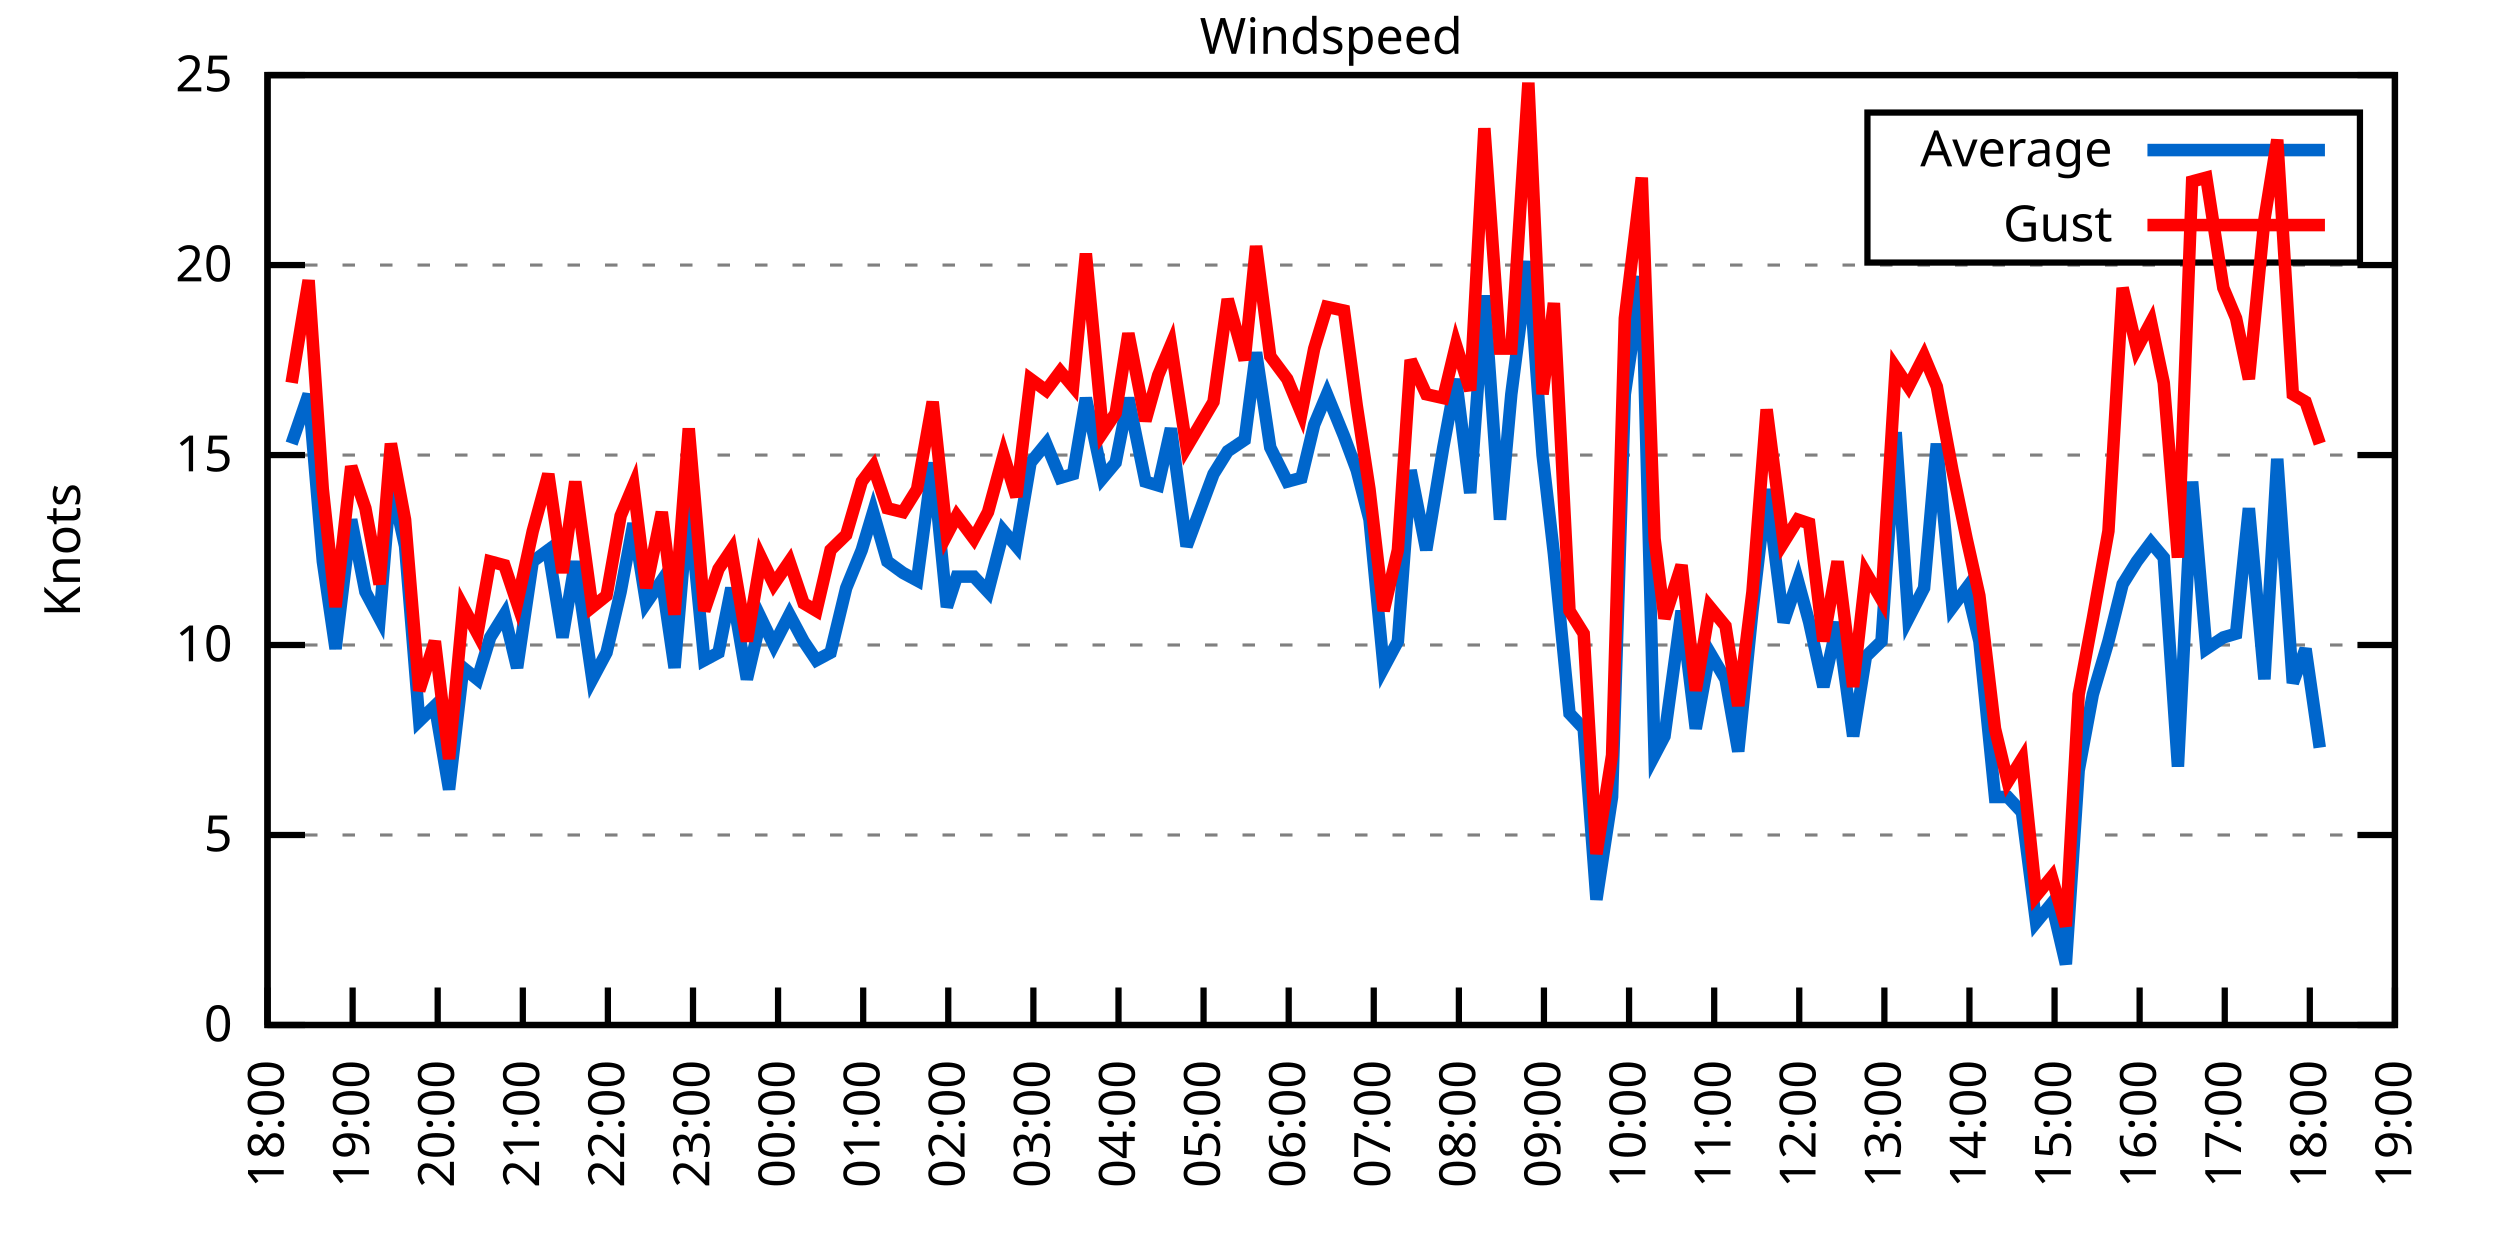
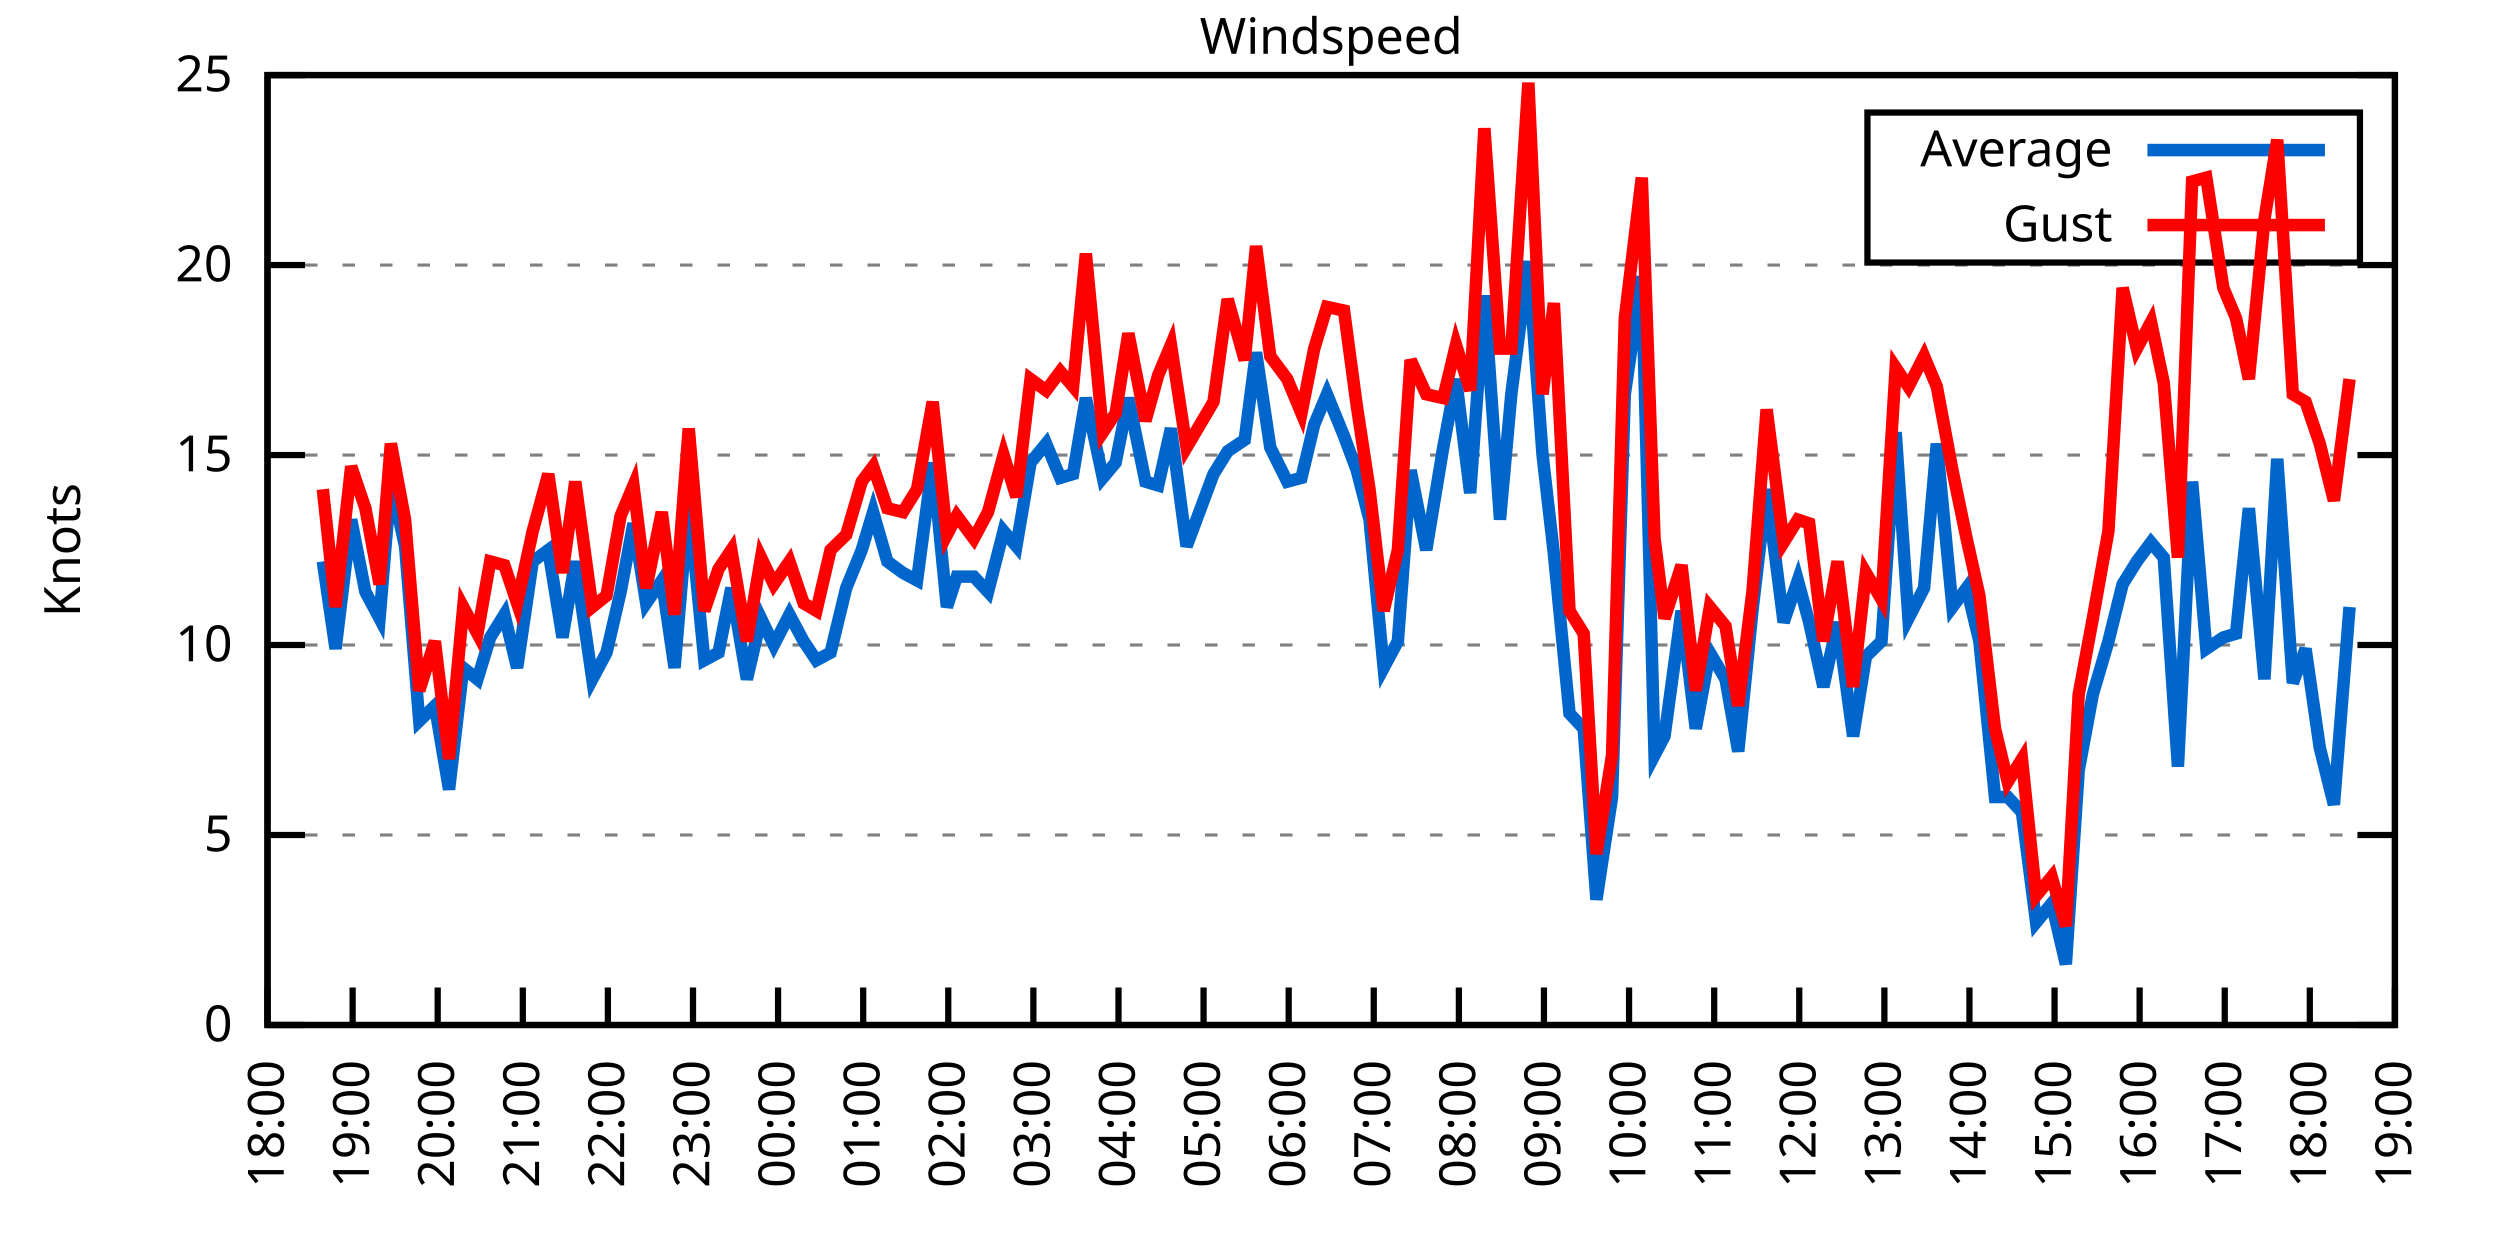
<svg xmlns="http://www.w3.org/2000/svg" xmlns:xlink="http://www.w3.org/1999/xlink" width="400" height="200" viewBox="0 0 400 200">
  <g id="gnuplot_canvas">
    <rect x="0" y="0" width="400" height="200" fill="none" />
    <defs>
      <circle id="gpDot" r="0.5" stroke-width="0.5" stroke="currentColor" />
      <path id="gpPt0" stroke-width="0.333" stroke="currentColor" d="M-1,0 h2 M0,-1 v2" />
      <path id="gpPt1" stroke-width="0.333" stroke="currentColor" d="M-1,-1 L1,1 M1,-1 L-1,1" />
      <path id="gpPt2" stroke-width="0.333" stroke="currentColor" d="M-1,0 L1,0 M0,-1 L0,1 M-1,-1 L1,1 M-1,1 L1,-1" />
      <rect id="gpPt3" stroke-width="0.333" stroke="currentColor" x="-1" y="-1" width="2" height="2" />
      <rect id="gpPt4" stroke-width="0.333" stroke="currentColor" fill="currentColor" x="-1" y="-1" width="2" height="2" />
      <circle id="gpPt5" stroke-width="0.333" stroke="currentColor" cx="0" cy="0" r="1" />
      <use xlink:href="#gpPt5" id="gpPt6" fill="currentColor" stroke="none" />
      <path id="gpPt7" stroke-width="0.333" stroke="currentColor" d="M0,-1.33 L-1.33,0.67 L1.33,0.67 z" />
      <use xlink:href="#gpPt7" id="gpPt8" fill="currentColor" stroke="none" />
      <use xlink:href="#gpPt7" id="gpPt9" stroke="currentColor" transform="rotate(180)" />
      <use xlink:href="#gpPt9" id="gpPt10" fill="currentColor" stroke="none" />
      <use xlink:href="#gpPt3" id="gpPt11" stroke="currentColor" transform="rotate(45)" />
      <use xlink:href="#gpPt11" id="gpPt12" fill="currentColor" stroke="none" />
      <path id="gpPt13" stroke-width="0.333" stroke="currentColor" d="M0,1.330 L1.265,0.411 L0.782,-1.067 L-0.782,-1.076 L-1.265,0.411 z" />
      <use xlink:href="#gpPt13" id="gpPt14" fill="currentColor" stroke="none" />
      <filter id="textbox" filterUnits="objectBoundingBox" x="0" y="0" height="1" width="1">
        <feFlood flood-color="white" flood-opacity="1" result="bgnd" />
        <feComposite in="SourceGraphic" in2="bgnd" operator="atop" />
      </filter>
      <filter id="greybox" filterUnits="objectBoundingBox" x="0" y="0" height="1" width="1">
        <feFlood flood-color="lightgrey" flood-opacity="1" result="grey" />
        <feComposite in="SourceGraphic" in2="grey" operator="atop" />
      </filter>
    </defs>
    <g fill="none" color="white" stroke="currentColor" stroke-width="1.00" stroke-linecap="butt" stroke-linejoin="miter">
</g>
    <g fill="none" color="black" stroke="currentColor" stroke-width="1.00" stroke-linecap="butt" stroke-linejoin="miter">
      <g stroke="none" shape-rendering="crispEdges">
        <polygon fill="rgb(255, 255, 255)" points="42.80,164.00 383.18,164.00 383.18,12.02 42.80,12.02 " />
      </g>
    </g>
    <g fill="none" color="black" stroke="currentColor" stroke-width="1.00" stroke-linecap="butt" stroke-linejoin="miter">
</g>
    <g fill="none" color="black" stroke="black" stroke-width="0.50" stroke-linecap="butt" stroke-linejoin="miter">
</g>
    <g fill="none" color="gray" stroke="currentColor" stroke-width="0.50" stroke-linecap="butt" stroke-linejoin="miter">
      <path stroke="gray" stroke-dasharray="2,4" class="gridline" d="M42.80,164.00 L383.19,164.00  " />
    </g>
    <g fill="none" color="gray" stroke="gray" stroke-width="1.00" stroke-linecap="butt" stroke-linejoin="miter">
</g>
    <g fill="none" color="black" stroke="currentColor" stroke-width="1.00" stroke-linecap="butt" stroke-linejoin="miter">
      <path stroke="black" d="M42.80,164.00 L48.80,164.00 M383.19,164.00 L377.19,164.00  " />
      <g transform="translate(37.20,166.60)" stroke="none" fill="black" font-family="Sans" font-size="8.00" text-anchor="end">
        <text>
          <tspan font-family="Sans"> 0</tspan>
        </text>
      </g>
    </g>
    <g fill="none" color="black" stroke="currentColor" stroke-width="1.00" stroke-linecap="butt" stroke-linejoin="miter">
</g>
    <g fill="none" color="black" stroke="black" stroke-width="0.50" stroke-linecap="butt" stroke-linejoin="miter">
</g>
    <g fill="none" color="gray" stroke="currentColor" stroke-width="0.50" stroke-linecap="butt" stroke-linejoin="miter">
      <path stroke="gray" stroke-dasharray="2,4" class="gridline" d="M42.80,133.60 L383.19,133.60  " />
    </g>
    <g fill="none" color="gray" stroke="gray" stroke-width="1.00" stroke-linecap="butt" stroke-linejoin="miter">
</g>
    <g fill="none" color="black" stroke="currentColor" stroke-width="1.00" stroke-linecap="butt" stroke-linejoin="miter">
      <path stroke="black" d="M42.80,133.60 L48.80,133.60 M383.19,133.60 L377.19,133.60  " />
      <g transform="translate(37.20,136.20)" stroke="none" fill="black" font-family="Sans" font-size="8.00" text-anchor="end">
        <text>
          <tspan font-family="Sans"> 5</tspan>
        </text>
      </g>
    </g>
    <g fill="none" color="black" stroke="currentColor" stroke-width="1.00" stroke-linecap="butt" stroke-linejoin="miter">
</g>
    <g fill="none" color="black" stroke="black" stroke-width="0.50" stroke-linecap="butt" stroke-linejoin="miter">
</g>
    <g fill="none" color="gray" stroke="currentColor" stroke-width="0.50" stroke-linecap="butt" stroke-linejoin="miter">
      <path stroke="gray" stroke-dasharray="2,4" class="gridline" d="M42.80,103.20 L383.19,103.20  " />
    </g>
    <g fill="none" color="gray" stroke="gray" stroke-width="1.00" stroke-linecap="butt" stroke-linejoin="miter">
</g>
    <g fill="none" color="black" stroke="currentColor" stroke-width="1.00" stroke-linecap="butt" stroke-linejoin="miter">
      <path stroke="black" d="M42.80,103.20 L48.80,103.20 M383.19,103.20 L377.19,103.20  " />
      <g transform="translate(37.20,105.80)" stroke="none" fill="black" font-family="Sans" font-size="8.00" text-anchor="end">
        <text>
          <tspan font-family="Sans"> 10</tspan>
        </text>
      </g>
    </g>
    <g fill="none" color="black" stroke="currentColor" stroke-width="1.00" stroke-linecap="butt" stroke-linejoin="miter">
</g>
    <g fill="none" color="black" stroke="black" stroke-width="0.50" stroke-linecap="butt" stroke-linejoin="miter">
</g>
    <g fill="none" color="gray" stroke="currentColor" stroke-width="0.50" stroke-linecap="butt" stroke-linejoin="miter">
      <path stroke="gray" stroke-dasharray="2,4" class="gridline" d="M42.80,72.81 L383.19,72.81  " />
    </g>
    <g fill="none" color="gray" stroke="gray" stroke-width="1.00" stroke-linecap="butt" stroke-linejoin="miter">
</g>
    <g fill="none" color="black" stroke="currentColor" stroke-width="1.00" stroke-linecap="butt" stroke-linejoin="miter">
      <path stroke="black" d="M42.80,72.81 L48.80,72.81 M383.19,72.81 L377.19,72.81  " />
      <g transform="translate(37.20,75.41)" stroke="none" fill="black" font-family="Sans" font-size="8.00" text-anchor="end">
        <text>
          <tspan font-family="Sans"> 15</tspan>
        </text>
      </g>
    </g>
    <g fill="none" color="black" stroke="currentColor" stroke-width="1.00" stroke-linecap="butt" stroke-linejoin="miter">
</g>
    <g fill="none" color="black" stroke="black" stroke-width="0.50" stroke-linecap="butt" stroke-linejoin="miter">
</g>
    <g fill="none" color="gray" stroke="currentColor" stroke-width="0.50" stroke-linecap="butt" stroke-linejoin="miter">
      <path stroke="gray" stroke-dasharray="2,4" class="gridline" d="M42.80,42.41 L383.19,42.41  " />
    </g>
    <g fill="none" color="gray" stroke="gray" stroke-width="1.00" stroke-linecap="butt" stroke-linejoin="miter">
</g>
    <g fill="none" color="black" stroke="currentColor" stroke-width="1.00" stroke-linecap="butt" stroke-linejoin="miter">
      <path stroke="black" d="M42.80,42.41 L48.80,42.41 M383.19,42.41 L377.19,42.41  " />
      <g transform="translate(37.20,45.01)" stroke="none" fill="black" font-family="Sans" font-size="8.00" text-anchor="end">
        <text>
          <tspan font-family="Sans"> 20</tspan>
        </text>
      </g>
    </g>
    <g fill="none" color="black" stroke="currentColor" stroke-width="1.00" stroke-linecap="butt" stroke-linejoin="miter">
</g>
    <g fill="none" color="black" stroke="black" stroke-width="0.50" stroke-linecap="butt" stroke-linejoin="miter">
</g>
    <g fill="none" color="gray" stroke="currentColor" stroke-width="0.50" stroke-linecap="butt" stroke-linejoin="miter">
      <path stroke="gray" stroke-dasharray="2,4" class="gridline" d="M42.80,12.01 L383.19,12.01  " />
    </g>
    <g fill="none" color="gray" stroke="gray" stroke-width="1.00" stroke-linecap="butt" stroke-linejoin="miter">
</g>
    <g fill="none" color="black" stroke="currentColor" stroke-width="1.00" stroke-linecap="butt" stroke-linejoin="miter">
      <path stroke="black" d="M42.80,12.01 L48.80,12.01 M383.19,12.01 L377.19,12.01  " />
      <g transform="translate(37.20,14.61)" stroke="none" fill="black" font-family="Sans" font-size="8.00" text-anchor="end">
        <text>
          <tspan font-family="Sans"> 25</tspan>
        </text>
      </g>
    </g>
    <g fill="none" color="black" stroke="currentColor" stroke-width="1.00" stroke-linecap="butt" stroke-linejoin="miter">
      <path stroke="black" d="M42.80,164.00 L42.80,158.00  " />
      <g transform="translate(45.40,169.60) rotate(270.00)" stroke="none" fill="black" font-family="Sans" font-size="8.00" text-anchor="end">
        <text>
          <tspan font-family="Sans">18:00</tspan>
        </text>
      </g>
    </g>
    <g fill="none" color="black" stroke="currentColor" stroke-width="1.00" stroke-linecap="butt" stroke-linejoin="miter">
      <path stroke="black" d="M56.42,164.00 L56.42,158.00  " />
      <g transform="translate(59.02,169.60) rotate(270.00)" stroke="none" fill="black" font-family="Sans" font-size="8.00" text-anchor="end">
        <text>
          <tspan font-family="Sans">19:00</tspan>
        </text>
      </g>
    </g>
    <g fill="none" color="black" stroke="currentColor" stroke-width="1.00" stroke-linecap="butt" stroke-linejoin="miter">
      <path stroke="black" d="M70.03,164.00 L70.03,158.00  " />
      <g transform="translate(72.63,169.60) rotate(270.00)" stroke="none" fill="black" font-family="Sans" font-size="8.00" text-anchor="end">
        <text>
          <tspan font-family="Sans">20:00</tspan>
        </text>
      </g>
    </g>
    <g fill="none" color="black" stroke="currentColor" stroke-width="1.00" stroke-linecap="butt" stroke-linejoin="miter">
      <path stroke="black" d="M83.65,164.00 L83.65,158.00  " />
      <g transform="translate(86.25,169.60) rotate(270.00)" stroke="none" fill="black" font-family="Sans" font-size="8.00" text-anchor="end">
        <text>
          <tspan font-family="Sans">21:00</tspan>
        </text>
      </g>
    </g>
    <g fill="none" color="black" stroke="currentColor" stroke-width="1.00" stroke-linecap="butt" stroke-linejoin="miter">
      <path stroke="black" d="M97.26,164.00 L97.26,158.00  " />
      <g transform="translate(99.86,169.60) rotate(270.00)" stroke="none" fill="black" font-family="Sans" font-size="8.00" text-anchor="end">
        <text>
          <tspan font-family="Sans">22:00</tspan>
        </text>
      </g>
    </g>
    <g fill="none" color="black" stroke="currentColor" stroke-width="1.00" stroke-linecap="butt" stroke-linejoin="miter">
      <path stroke="black" d="M110.88,164.00 L110.88,158.00  " />
      <g transform="translate(113.48,169.60) rotate(270.00)" stroke="none" fill="black" font-family="Sans" font-size="8.00" text-anchor="end">
        <text>
          <tspan font-family="Sans">23:00</tspan>
        </text>
      </g>
    </g>
    <g fill="none" color="black" stroke="currentColor" stroke-width="1.00" stroke-linecap="butt" stroke-linejoin="miter">
      <path stroke="black" d="M124.49,164.00 L124.49,158.00  " />
      <g transform="translate(127.09,169.60) rotate(270.00)" stroke="none" fill="black" font-family="Sans" font-size="8.00" text-anchor="end">
        <text>
          <tspan font-family="Sans">00:00</tspan>
        </text>
      </g>
    </g>
    <g fill="none" color="black" stroke="currentColor" stroke-width="1.00" stroke-linecap="butt" stroke-linejoin="miter">
      <path stroke="black" d="M138.11,164.00 L138.11,158.00  " />
      <g transform="translate(140.71,169.60) rotate(270.00)" stroke="none" fill="black" font-family="Sans" font-size="8.00" text-anchor="end">
        <text>
          <tspan font-family="Sans">01:00</tspan>
        </text>
      </g>
    </g>
    <g fill="none" color="black" stroke="currentColor" stroke-width="1.00" stroke-linecap="butt" stroke-linejoin="miter">
      <path stroke="black" d="M151.72,164.00 L151.72,158.00  " />
      <g transform="translate(154.32,169.60) rotate(270.00)" stroke="none" fill="black" font-family="Sans" font-size="8.00" text-anchor="end">
        <text>
          <tspan font-family="Sans">02:00</tspan>
        </text>
      </g>
    </g>
    <g fill="none" color="black" stroke="currentColor" stroke-width="1.00" stroke-linecap="butt" stroke-linejoin="miter">
      <path stroke="black" d="M165.34,164.00 L165.34,158.00  " />
      <g transform="translate(167.94,169.60) rotate(270.00)" stroke="none" fill="black" font-family="Sans" font-size="8.00" text-anchor="end">
        <text>
          <tspan font-family="Sans">03:00</tspan>
        </text>
      </g>
    </g>
    <g fill="none" color="black" stroke="currentColor" stroke-width="1.00" stroke-linecap="butt" stroke-linejoin="miter">
      <path stroke="black" d="M178.96,164.00 L178.96,158.00  " />
      <g transform="translate(181.56,169.60) rotate(270.00)" stroke="none" fill="black" font-family="Sans" font-size="8.00" text-anchor="end">
        <text>
          <tspan font-family="Sans">04:00</tspan>
        </text>
      </g>
    </g>
    <g fill="none" color="black" stroke="currentColor" stroke-width="1.00" stroke-linecap="butt" stroke-linejoin="miter">
      <path stroke="black" d="M192.57,164.00 L192.57,158.00  " />
      <g transform="translate(195.17,169.60) rotate(270.00)" stroke="none" fill="black" font-family="Sans" font-size="8.00" text-anchor="end">
        <text>
          <tspan font-family="Sans">05:00</tspan>
        </text>
      </g>
    </g>
    <g fill="none" color="black" stroke="currentColor" stroke-width="1.00" stroke-linecap="butt" stroke-linejoin="miter">
      <path stroke="black" d="M206.19,164.00 L206.19,158.00  " />
      <g transform="translate(208.79,169.60) rotate(270.00)" stroke="none" fill="black" font-family="Sans" font-size="8.00" text-anchor="end">
        <text>
          <tspan font-family="Sans">06:00</tspan>
        </text>
      </g>
    </g>
    <g fill="none" color="black" stroke="currentColor" stroke-width="1.00" stroke-linecap="butt" stroke-linejoin="miter">
      <path stroke="black" d="M219.80,164.00 L219.80,158.00  " />
      <g transform="translate(222.40,169.60) rotate(270.00)" stroke="none" fill="black" font-family="Sans" font-size="8.00" text-anchor="end">
        <text>
          <tspan font-family="Sans">07:00</tspan>
        </text>
      </g>
    </g>
    <g fill="none" color="black" stroke="currentColor" stroke-width="1.00" stroke-linecap="butt" stroke-linejoin="miter">
      <path stroke="black" d="M233.42,164.00 L233.42,158.00  " />
      <g transform="translate(236.02,169.60) rotate(270.00)" stroke="none" fill="black" font-family="Sans" font-size="8.00" text-anchor="end">
        <text>
          <tspan font-family="Sans">08:00</tspan>
        </text>
      </g>
    </g>
    <g fill="none" color="black" stroke="currentColor" stroke-width="1.00" stroke-linecap="butt" stroke-linejoin="miter">
      <path stroke="black" d="M247.03,164.00 L247.03,158.00  " />
      <g transform="translate(249.63,169.60) rotate(270.00)" stroke="none" fill="black" font-family="Sans" font-size="8.00" text-anchor="end">
        <text>
          <tspan font-family="Sans">09:00</tspan>
        </text>
      </g>
    </g>
    <g fill="none" color="black" stroke="currentColor" stroke-width="1.00" stroke-linecap="butt" stroke-linejoin="miter">
      <path stroke="black" d="M260.65,164.00 L260.65,158.00  " />
      <g transform="translate(263.25,169.60) rotate(270.00)" stroke="none" fill="black" font-family="Sans" font-size="8.00" text-anchor="end">
        <text>
          <tspan font-family="Sans">10:00</tspan>
        </text>
      </g>
    </g>
    <g fill="none" color="black" stroke="currentColor" stroke-width="1.00" stroke-linecap="butt" stroke-linejoin="miter">
      <path stroke="black" d="M274.27,164.00 L274.27,158.00  " />
      <g transform="translate(276.87,169.60) rotate(270.00)" stroke="none" fill="black" font-family="Sans" font-size="8.00" text-anchor="end">
        <text>
          <tspan font-family="Sans">11:00</tspan>
        </text>
      </g>
    </g>
    <g fill="none" color="black" stroke="currentColor" stroke-width="1.00" stroke-linecap="butt" stroke-linejoin="miter">
      <path stroke="black" d="M287.88,164.00 L287.88,158.00  " />
      <g transform="translate(290.48,169.60) rotate(270.00)" stroke="none" fill="black" font-family="Sans" font-size="8.00" text-anchor="end">
        <text>
          <tspan font-family="Sans">12:00</tspan>
        </text>
      </g>
    </g>
    <g fill="none" color="black" stroke="currentColor" stroke-width="1.00" stroke-linecap="butt" stroke-linejoin="miter">
      <path stroke="black" d="M301.50,164.00 L301.50,158.00  " />
      <g transform="translate(304.10,169.60) rotate(270.00)" stroke="none" fill="black" font-family="Sans" font-size="8.00" text-anchor="end">
        <text>
          <tspan font-family="Sans">13:00</tspan>
        </text>
      </g>
    </g>
    <g fill="none" color="black" stroke="currentColor" stroke-width="1.00" stroke-linecap="butt" stroke-linejoin="miter">
      <path stroke="black" d="M315.11,164.00 L315.11,158.00  " />
      <g transform="translate(317.71,169.60) rotate(270.00)" stroke="none" fill="black" font-family="Sans" font-size="8.00" text-anchor="end">
        <text>
          <tspan font-family="Sans">14:00</tspan>
        </text>
      </g>
    </g>
    <g fill="none" color="black" stroke="currentColor" stroke-width="1.00" stroke-linecap="butt" stroke-linejoin="miter">
      <path stroke="black" d="M328.73,164.00 L328.73,158.00  " />
      <g transform="translate(331.33,169.60) rotate(270.00)" stroke="none" fill="black" font-family="Sans" font-size="8.00" text-anchor="end">
        <text>
          <tspan font-family="Sans">15:00</tspan>
        </text>
      </g>
    </g>
    <g fill="none" color="black" stroke="currentColor" stroke-width="1.00" stroke-linecap="butt" stroke-linejoin="miter">
      <path stroke="black" d="M342.34,164.00 L342.34,158.00  " />
      <g transform="translate(344.94,169.60) rotate(270.00)" stroke="none" fill="black" font-family="Sans" font-size="8.00" text-anchor="end">
        <text>
          <tspan font-family="Sans">16:00</tspan>
        </text>
      </g>
    </g>
    <g fill="none" color="black" stroke="currentColor" stroke-width="1.00" stroke-linecap="butt" stroke-linejoin="miter">
      <path stroke="black" d="M355.96,164.00 L355.96,158.00  " />
      <g transform="translate(358.56,169.60) rotate(270.00)" stroke="none" fill="black" font-family="Sans" font-size="8.00" text-anchor="end">
        <text>
          <tspan font-family="Sans">17:00</tspan>
        </text>
      </g>
    </g>
    <g fill="none" color="black" stroke="currentColor" stroke-width="1.00" stroke-linecap="butt" stroke-linejoin="miter">
      <path stroke="black" d="M369.57,164.00 L369.57,158.00  " />
      <g transform="translate(372.17,169.60) rotate(270.00)" stroke="none" fill="black" font-family="Sans" font-size="8.00" text-anchor="end">
        <text>
          <tspan font-family="Sans">18:00</tspan>
        </text>
      </g>
    </g>
    <g fill="none" color="black" stroke="currentColor" stroke-width="1.00" stroke-linecap="butt" stroke-linejoin="miter">
      <path stroke="black" d="M383.19,164.00 L383.19,158.00  " />
      <g transform="translate(385.79,169.60) rotate(270.00)" stroke="none" fill="black" font-family="Sans" font-size="8.00" text-anchor="end">
        <text>
          <tspan font-family="Sans">19:00</tspan>
        </text>
      </g>
    </g>
    <g fill="none" color="black" stroke="currentColor" stroke-width="1.00" stroke-linecap="butt" stroke-linejoin="miter">
</g>
    <g fill="none" color="black" stroke="currentColor" stroke-width="1.00" stroke-linecap="butt" stroke-linejoin="miter">
      <path stroke="black" d="M42.80,12.01 L42.80,164.00 L383.19,164.00 L383.19,12.01 L42.80,12.01 Z  " />
    </g>
    <g fill="none" color="black" stroke="currentColor" stroke-width="1.00" stroke-linecap="butt" stroke-linejoin="miter">
</g>
    <g fill="none" color="black" stroke="currentColor" stroke-width="1.00" stroke-linecap="butt" stroke-linejoin="miter">
      <path stroke="black" d="M298.79,42.01 L298.79,18.01 L377.59,18.01 L377.59,42.01 L298.79,42.01 Z  " />
    </g>
    <g id="Windspeed_plot_1">
      <g fill="none" color="white" stroke="black" stroke-width="2.00" stroke-linecap="butt" stroke-linejoin="miter">
</g>
      <g fill="none" color="black" stroke="currentColor" stroke-width="2.00" stroke-linecap="butt" stroke-linejoin="miter">
        <g transform="translate(337.99,26.61)" stroke="none" fill="black" font-family="Sans" font-size="8.00" text-anchor="end">
          <text>
            <tspan font-family="Sans">Average</tspan>
          </text>
        </g>
      </g>
      <g fill="none" color="black" stroke="currentColor" stroke-width="2.00" stroke-linecap="butt" stroke-linejoin="miter">
-         <path stroke="rgb(  0, 102, 204)" d="M343.59,24.01 L371.99,24.01 M46.66,70.98 L49.38,63.08 L51.65,89.83 L53.69,103.81 L56.19,83.14 L58.46,94.69   L60.73,98.95 L62.54,77.06 L64.81,87.40 L67.08,115.36 L69.58,112.93 L71.85,126.31 L74.12,106.85 L76.39,108.68   L78.43,101.99 L80.70,98.34 L82.74,106.85 L85.24,89.83 L87.73,88.00 L90.00,101.99 L92.04,89.83 L94.77,108.68   L97.04,104.42 L99.30,94.69 L101.35,83.75 L103.39,96.52 L105.89,92.87 L107.93,106.85 L110.20,80.10 L112.69,105.64   L114.96,104.42 L117.01,94.08 L119.50,108.68 L121.77,98.95 L123.81,103.20 L126.31,98.34 L128.58,102.60 L130.62,105.64   L132.89,104.42 L135.39,94.08 L137.88,88.00 L139.70,81.93 L141.97,89.83 L144.46,91.65 L146.73,92.87 L149.23,74.02   L151.50,97.12 L153.09,92.26 L155.81,92.26 L158.08,94.69 L160.57,84.97 L162.62,87.40 L164.89,74.02 L167.38,70.98   L169.65,76.45 L171.69,75.85 L173.74,63.69 L176.46,76.45 L178.50,74.02 L180.54,63.69 L183.27,77.06 L185.31,77.67   L187.35,68.55 L189.85,87.40 L194.16,75.85 L196.43,72.20 L199.15,70.37 L200.97,56.39 L203.24,71.59 L205.96,77.06   L208.23,76.45 L210.27,67.94 L212.31,63.08 L215.04,69.77 L217.08,75.24 L219.12,83.14 L221.39,106.85 L223.66,102.60   L225.70,75.24 L228.20,88.00 L230.92,71.59 L232.96,60.65 L235.23,78.89 L237.50,47.27 L240.00,83.14 L241.81,63.08   L244.54,41.80 L246.81,72.81 L248.62,88.61 L251.12,114.15 L253.39,116.58 L255.43,143.94 L257.93,127.52 L259.97,63.08   L262.69,44.23 L264.73,120.83 L266.32,117.80 L269.05,97.73 L271.32,116.58 L273.58,104.42 L276.08,108.68 L278.12,120.23   L280.39,97.73 L282.66,78.28 L285.38,99.56 L287.65,92.87 L289.47,99.56 L291.74,109.89 L294.01,99.56 L296.50,117.80   L298.55,105.03 L301.04,102.60 L303.31,69.16 L305.35,98.95 L307.85,94.08 L309.89,70.98 L312.39,97.12 L314.66,94.08   L316.70,102.60 L319.20,127.52 L321.24,127.52 L323.51,129.95 L325.78,147.59 L328.27,144.55 L330.54,154.27 L332.59,123.27   L334.85,111.11 L337.35,102.60 L339.62,93.48 L341.89,89.83 L344.16,86.79 L346.20,89.22 L348.47,122.66 L350.74,77.06   L353.01,103.81 L355.73,101.99 L357.77,101.38 L359.82,81.32 L362.31,108.68 L364.36,73.41 L366.85,109.28 L368.89,103.81   L371.16,119.62  " />
+         <path stroke="rgb(  0, 102, 204)" d="M343.59,24.01 L371.99,24.01 M51.65,89.83 L53.69,103.81 L56.19,83.14 L58.46,94.69 L60.73,98.95 L62.54,77.06   L64.81,87.40 L67.08,115.36 L69.58,112.93 L71.85,126.31 L74.12,106.85 L76.39,108.68 L78.43,101.99 L80.70,98.34   L82.74,106.85 L85.24,89.83 L87.73,88.00 L90.00,101.99 L92.04,89.83 L94.77,108.68 L97.04,104.42 L99.30,94.69   L101.35,83.75 L103.39,96.52 L105.89,92.87 L107.93,106.85 L110.20,80.10 L112.69,105.64 L114.96,104.42 L117.01,94.08   L119.50,108.68 L121.77,98.95 L123.81,103.20 L126.31,98.34 L128.58,102.60 L130.62,105.64 L132.89,104.42 L135.39,94.08   L137.88,88.00 L139.70,81.93 L141.97,89.83 L144.46,91.65 L146.73,92.87 L149.23,74.02 L151.50,97.12 L153.09,92.26   L155.81,92.26 L158.08,94.69 L160.57,84.97 L162.62,87.40 L164.89,74.02 L167.38,70.98 L169.65,76.45 L171.69,75.85   L173.74,63.69 L176.46,76.45 L178.50,74.02 L180.54,63.69 L183.27,77.06 L185.31,77.67 L187.35,68.55 L189.85,87.40   L194.16,75.85 L196.43,72.20 L199.15,70.37 L200.97,56.39 L203.24,71.59 L205.96,77.06 L208.23,76.45 L210.27,67.94   L212.31,63.08 L215.04,69.77 L217.08,75.24 L219.12,83.14 L221.39,106.85 L223.66,102.60 L225.70,75.24 L228.20,88.00   L230.92,71.59 L232.96,60.65 L235.23,78.89 L237.50,47.27 L240.00,83.14 L241.81,63.08 L244.54,41.80 L246.81,72.81   L248.62,88.61 L251.12,114.15 L253.39,116.58 L255.43,143.94 L257.93,127.52 L259.97,63.08 L262.69,44.23 L264.73,120.83   L266.32,117.80 L269.05,97.73 L271.32,116.58 L273.58,104.42 L276.08,108.68 L278.12,120.23 L280.39,97.73 L282.66,78.28   L285.38,99.56 L287.65,92.87 L289.47,99.56 L291.74,109.89 L294.01,99.56 L296.50,117.80 L298.55,105.03 L301.04,102.60   L303.31,69.16 L305.35,98.95 L307.85,94.08 L309.89,70.98 L312.39,97.12 L314.66,94.08 L316.70,102.60 L319.20,127.52   L321.24,127.52 L323.51,129.95 L325.78,147.59 L328.27,144.55 L330.54,154.27 L332.59,123.27 L334.85,111.11 L337.35,102.60   L339.62,93.48 L341.89,89.83 L344.16,86.79 L346.20,89.22 L348.47,122.66 L350.74,77.06 L353.01,103.81 L355.73,101.99   L357.77,101.38 L359.82,81.32 L362.31,108.68 L364.36,73.41 L366.85,109.28 L368.89,103.81 L371.16,119.62 L373.43,128.74   L375.93,97.12  " />
      </g>
    </g>
    <g id="Windspeed_plot_2">
      <g fill="none" color="black" stroke="currentColor" stroke-width="2.00" stroke-linecap="butt" stroke-linejoin="miter">
        <g transform="translate(337.99,38.61)" stroke="none" fill="black" font-family="Sans" font-size="8.00" text-anchor="end">
          <text>
            <tspan font-family="Sans">Gust</tspan>
          </text>
        </g>
      </g>
      <g fill="none" color="black" stroke="currentColor" stroke-width="2.00" stroke-linecap="butt" stroke-linejoin="miter">
-         <path stroke="rgb(255,   0,   0)" d="M343.59,36.01 L371.99,36.01 M46.66,61.25 L49.38,44.84 L51.65,78.28 L53.69,97.12 L56.19,74.63 L58.46,81.32   L60.73,93.48 L62.54,70.98 L64.81,83.14 L67.08,110.50 L69.58,102.60 L71.85,121.44 L74.12,97.12 L76.39,101.38   L78.43,89.83 L80.70,90.44 L82.74,96.52 L85.24,84.97 L87.73,75.85 L90.00,91.65 L92.04,77.06 L94.77,97.12   L97.04,95.30 L99.30,82.53 L101.35,77.67 L103.39,94.08 L105.89,81.93 L107.93,98.34 L110.20,68.55 L112.69,97.73   L114.96,91.04 L117.01,88.00 L119.50,102.60 L121.77,89.22 L123.81,93.48 L126.31,89.83 L128.58,96.52 L130.62,97.73   L132.89,88.00 L135.39,85.57 L137.88,77.06 L139.70,74.63 L141.97,81.32 L144.46,81.93 L146.73,78.28 L149.23,64.29   L151.50,85.57 L153.09,82.53 L155.81,86.18 L158.08,81.93 L160.57,72.81 L162.62,79.49 L164.89,60.65 L167.38,62.47   L169.65,59.43 L171.69,61.86 L173.74,40.58 L176.46,69.16 L178.50,66.12 L180.54,53.35 L183.27,67.33 L185.31,60.04   L187.35,55.18 L189.85,71.59 L194.16,64.29 L196.43,47.88 L199.15,57.61 L200.97,39.37 L203.24,57.00 L205.96,60.65   L208.23,66.12 L210.27,55.78 L212.31,49.10 L215.04,49.70 L217.08,64.90 L219.12,78.28 L221.39,97.73 L223.66,88.00   L225.70,57.61 L228.20,63.08 L230.92,63.69 L232.96,55.18 L235.23,62.47 L237.50,20.52 L240.00,55.78 L241.81,55.78   L244.54,13.23 L246.81,63.08 L248.62,48.49 L251.12,97.73 L253.39,101.38 L255.43,136.64 L257.93,120.83 L259.97,50.92   L262.69,28.42 L264.73,86.18 L266.32,98.95 L269.05,90.44 L271.32,110.50 L273.58,97.12 L276.08,100.16 L278.12,112.93   L280.39,94.69 L282.66,65.51 L285.38,86.79 L287.65,83.14 L289.47,83.75 L291.74,102.60 L294.01,89.83 L296.50,109.89   L298.55,91.65 L301.04,95.91 L303.31,58.82 L305.35,61.86 L307.85,57.00 L309.89,61.86 L312.39,75.24 L314.66,86.18   L316.70,95.30 L319.20,116.58 L321.24,125.09 L323.51,121.44 L325.78,143.33 L328.27,140.29 L330.54,148.19 L332.59,111.11   L334.85,98.95 L337.35,84.97 L339.62,46.06 L341.89,55.78 L344.16,51.53 L346.20,61.25 L348.47,89.22 L350.74,29.03   L353.01,28.42 L355.73,46.06 L357.77,50.92 L359.82,60.65 L362.31,35.11 L364.36,22.35 L366.85,63.08 L368.89,64.29   L371.16,70.98  " />
+         <path stroke="rgb(255,   0,   0)" d="M343.59,36.01 L371.99,36.01 M51.65,78.28 L53.69,97.12 L56.19,74.63 L58.46,81.32 L60.73,93.48 L62.54,70.98   L64.81,83.14 L67.08,110.50 L69.58,102.60 L71.85,121.44 L74.12,97.12 L76.39,101.38 L78.43,89.83 L80.70,90.44   L82.74,96.52 L85.24,84.97 L87.73,75.85 L90.00,91.65 L92.04,77.06 L94.77,97.12 L97.04,95.30 L99.30,82.53   L101.35,77.67 L103.39,94.08 L105.89,81.93 L107.93,98.34 L110.20,68.55 L112.69,97.73 L114.96,91.04 L117.01,88.00   L119.50,102.60 L121.77,89.22 L123.81,93.48 L126.31,89.83 L128.58,96.52 L130.62,97.73 L132.89,88.00 L135.39,85.57   L137.88,77.06 L139.70,74.63 L141.97,81.32 L144.46,81.93 L146.73,78.28 L149.23,64.29 L151.50,85.57 L153.09,82.53   L155.81,86.18 L158.08,81.93 L160.57,72.81 L162.62,79.49 L164.89,60.65 L167.38,62.47 L169.65,59.43 L171.69,61.86   L173.74,40.58 L176.46,69.16 L178.50,66.12 L180.54,53.35 L183.27,67.33 L185.31,60.04 L187.35,55.18 L189.85,71.59   L194.16,64.29 L196.43,47.88 L199.15,57.61 L200.97,39.37 L203.24,57.00 L205.96,60.65 L208.23,66.12 L210.27,55.78   L212.31,49.10 L215.04,49.70 L217.08,64.90 L219.12,78.28 L221.39,97.73 L223.66,88.00 L225.70,57.61 L228.20,63.08   L230.92,63.69 L232.96,55.18 L235.23,62.47 L237.50,20.52 L240.00,55.78 L241.81,55.78 L244.54,13.23 L246.81,63.08   L248.62,48.49 L251.12,97.73 L253.39,101.38 L255.43,136.64 L257.93,120.83 L259.97,50.92 L262.69,28.42 L264.73,86.18   L266.32,98.95 L269.05,90.44 L271.32,110.50 L273.58,97.12 L276.08,100.16 L278.12,112.93 L280.39,94.69 L282.66,65.51   L285.38,86.79 L287.65,83.14 L289.47,83.75 L291.74,102.60 L294.01,89.83 L296.50,109.89 L298.55,91.65 L301.04,95.91   L303.31,58.82 L305.35,61.86 L307.85,57.00 L309.89,61.86 L312.39,75.24 L314.66,86.18 L316.70,95.30 L319.20,116.58   L321.24,125.09 L323.51,121.44 L325.78,143.33 L328.27,140.29 L330.54,148.19 L332.59,111.11 L334.85,98.95 L337.35,84.97   L339.62,46.06 L341.89,55.78 L344.16,51.53 L346.20,61.25 L348.47,89.22 L350.74,29.03 L353.01,28.42 L355.73,46.06   L357.77,50.92 L359.82,60.65 L362.31,35.11 L364.36,22.35 L366.85,63.08 L368.89,64.29 L371.16,70.98 L373.43,80.10   L375.93,60.65  " />
      </g>
    </g>
    <g fill="none" color="black" stroke="currentColor" stroke-width="2.00" stroke-linecap="butt" stroke-linejoin="miter">
</g>
    <g fill="none" color="black" stroke="black" stroke-width="1.00" stroke-linecap="butt" stroke-linejoin="miter">
</g>
    <g fill="none" color="black" stroke="currentColor" stroke-width="1.00" stroke-linecap="butt" stroke-linejoin="miter">
      <path stroke="black" d="M42.80,12.01 L42.80,164.00 L383.19,164.00 L383.19,12.01 L42.80,12.01 Z  " />
      <g transform="translate(12.80,88.01) rotate(270.00)" stroke="none" fill="black" font-family="Sans" font-size="8.00" text-anchor="middle">
        <text>
          <tspan font-family="Sans">Knots</tspan>
        </text>
      </g>
    </g>
    <g fill="none" color="black" stroke="currentColor" stroke-width="1.00" stroke-linecap="butt" stroke-linejoin="miter">
</g>
    <g fill="none" color="black" stroke="currentColor" stroke-width="1.00" stroke-linecap="butt" stroke-linejoin="miter">
      <g transform="translate(212.99,8.61)" stroke="none" fill="black" font-family="Sans" font-size="8.00" text-anchor="middle">
        <text>
          <tspan font-family="Sans">Windspeed</tspan>
        </text>
      </g>
    </g>
    <g fill="none" color="black" stroke="currentColor" stroke-width="1.00" stroke-linecap="butt" stroke-linejoin="miter">
</g>
  </g>
</svg>
